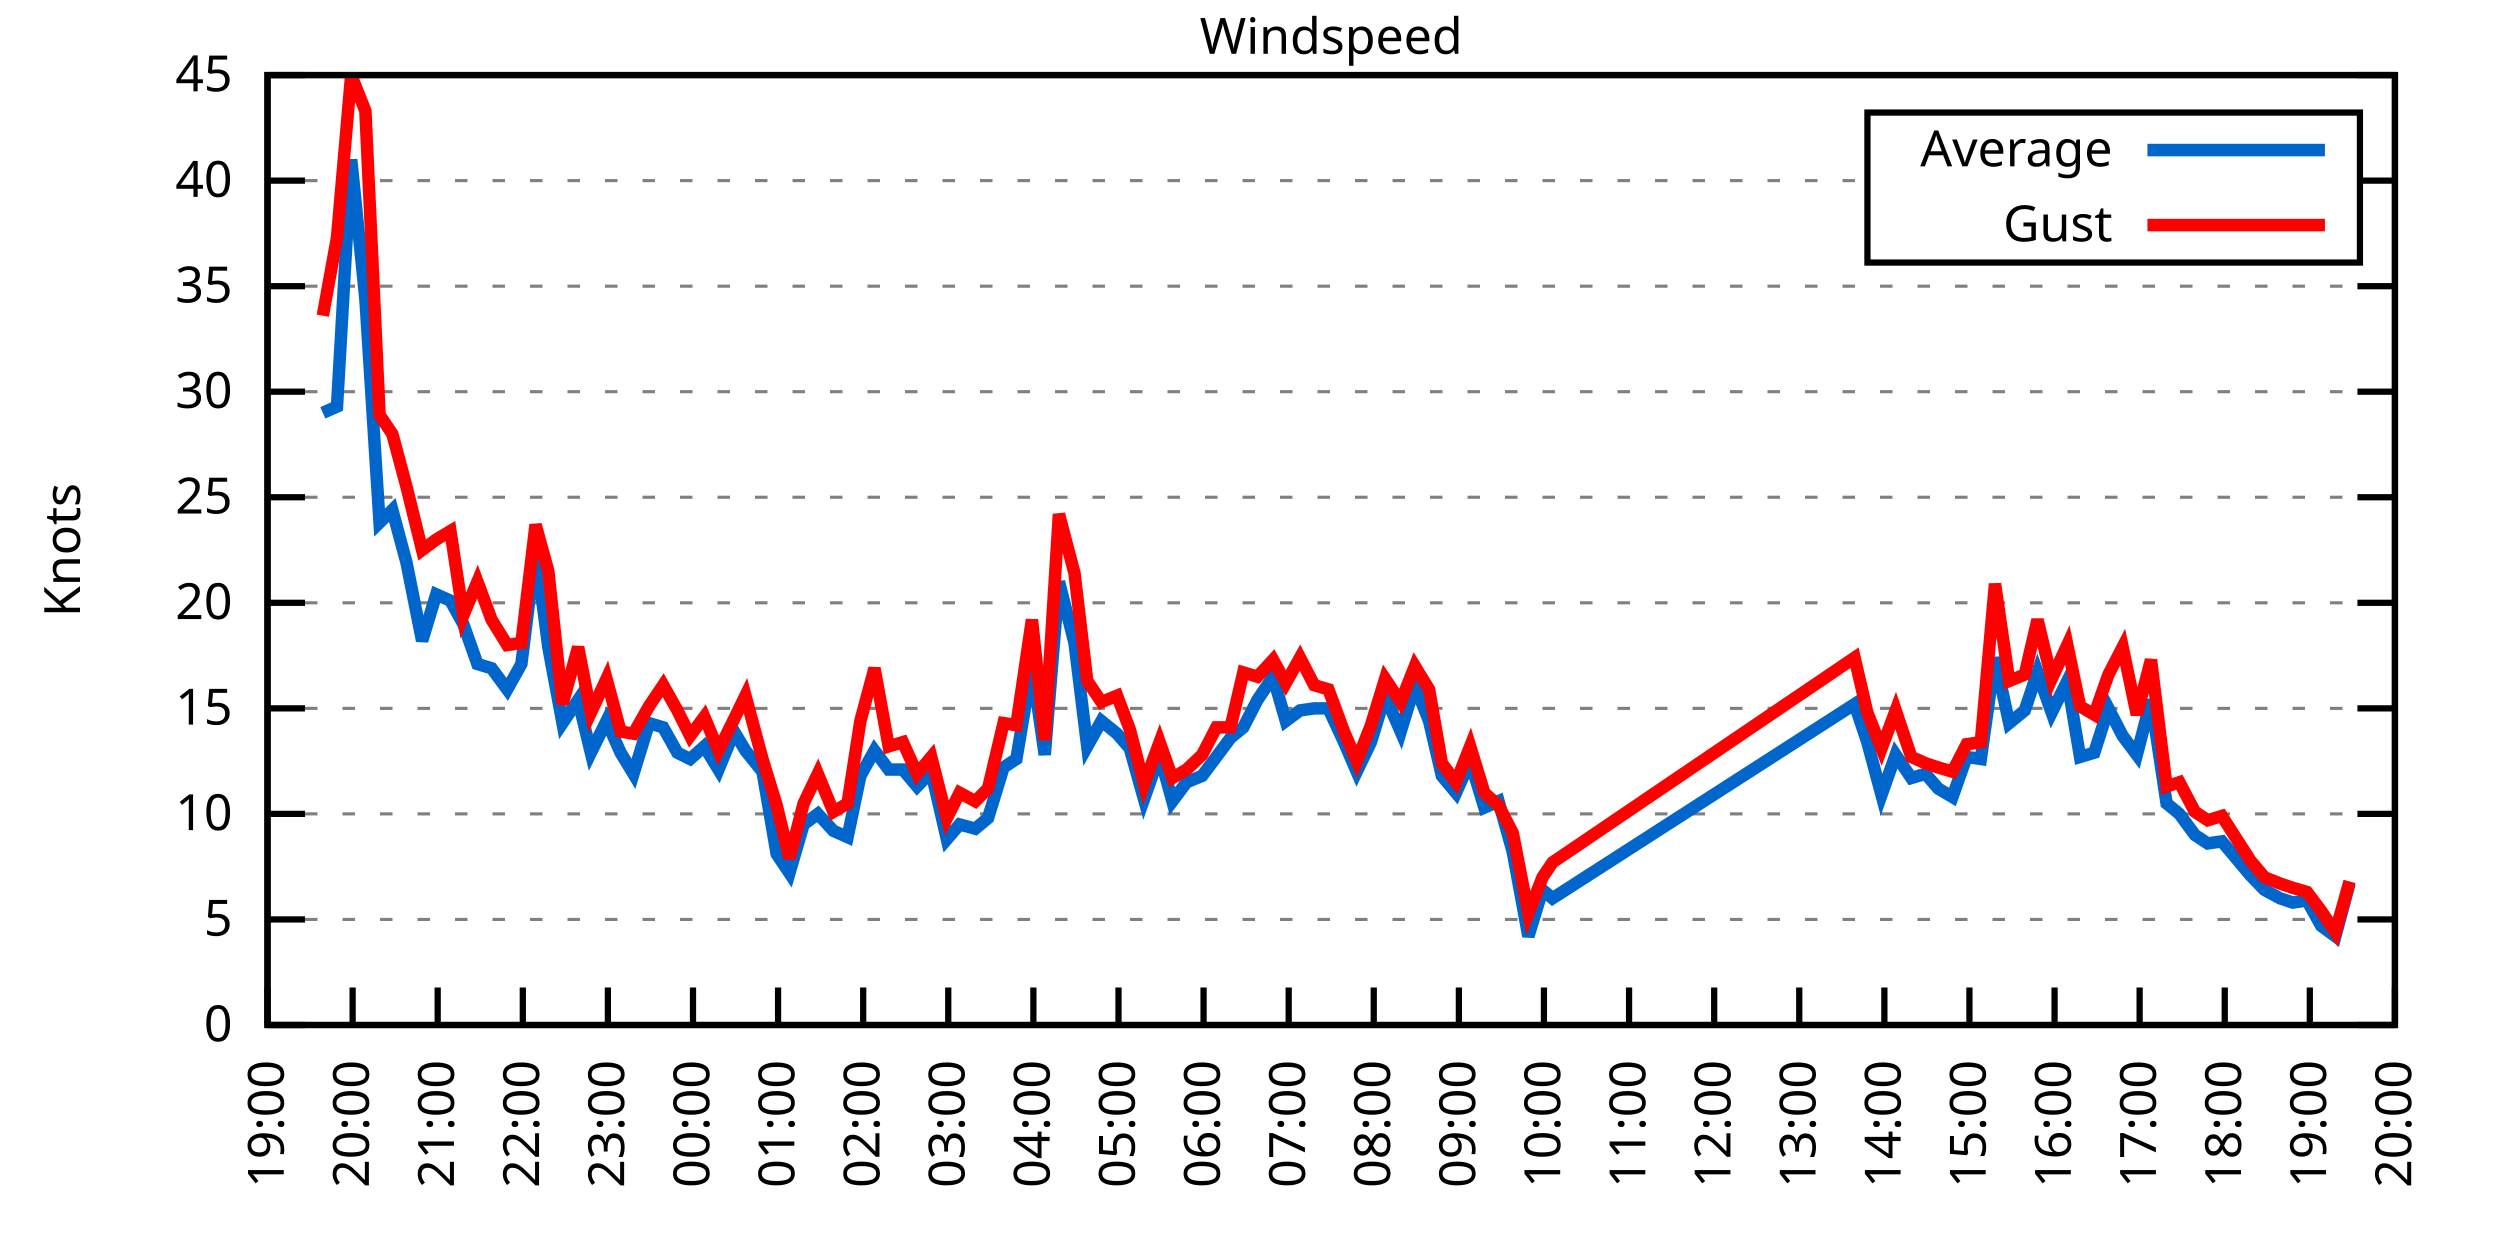
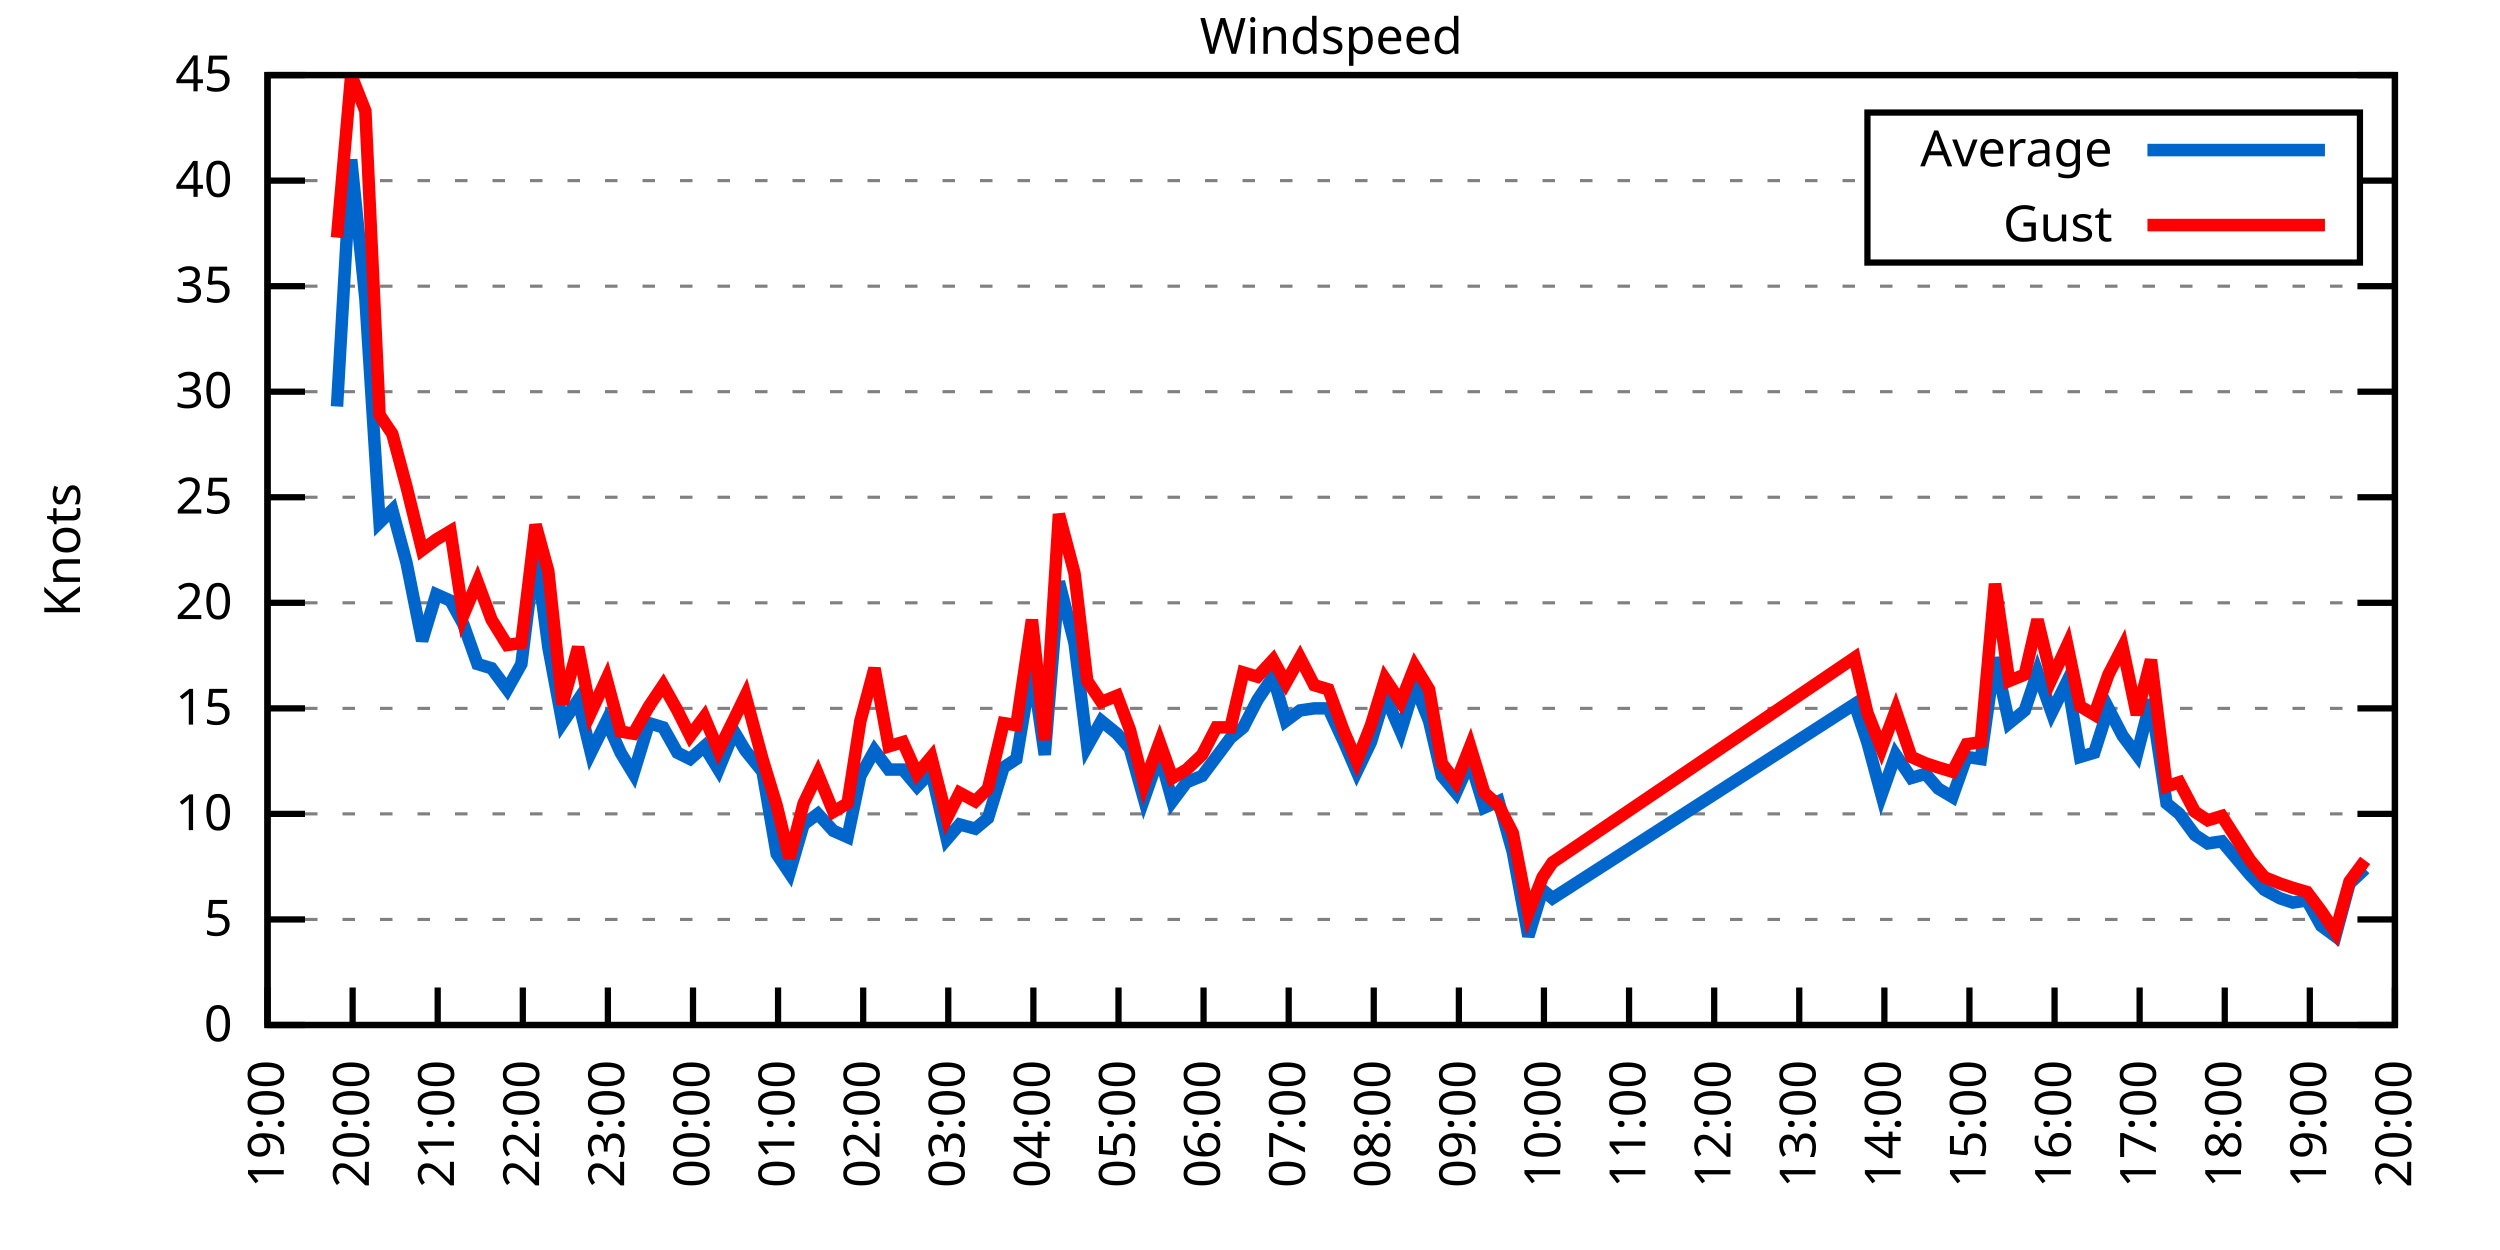
<svg xmlns="http://www.w3.org/2000/svg" xmlns:xlink="http://www.w3.org/1999/xlink" width="400" height="200" viewBox="0 0 400 200">
  <g id="gnuplot_canvas">
    <rect x="0" y="0" width="400" height="200" fill="none" />
    <defs>
      <circle id="gpDot" r="0.5" stroke-width="0.5" stroke="currentColor" />
      <path id="gpPt0" stroke-width="0.333" stroke="currentColor" d="M-1,0 h2 M0,-1 v2" />
      <path id="gpPt1" stroke-width="0.333" stroke="currentColor" d="M-1,-1 L1,1 M1,-1 L-1,1" />
      <path id="gpPt2" stroke-width="0.333" stroke="currentColor" d="M-1,0 L1,0 M0,-1 L0,1 M-1,-1 L1,1 M-1,1 L1,-1" />
      <rect id="gpPt3" stroke-width="0.333" stroke="currentColor" x="-1" y="-1" width="2" height="2" />
      <rect id="gpPt4" stroke-width="0.333" stroke="currentColor" fill="currentColor" x="-1" y="-1" width="2" height="2" />
      <circle id="gpPt5" stroke-width="0.333" stroke="currentColor" cx="0" cy="0" r="1" />
      <use xlink:href="#gpPt5" id="gpPt6" fill="currentColor" stroke="none" />
      <path id="gpPt7" stroke-width="0.333" stroke="currentColor" d="M0,-1.33 L-1.33,0.67 L1.33,0.67 z" />
      <use xlink:href="#gpPt7" id="gpPt8" fill="currentColor" stroke="none" />
      <use xlink:href="#gpPt7" id="gpPt9" stroke="currentColor" transform="rotate(180)" />
      <use xlink:href="#gpPt9" id="gpPt10" fill="currentColor" stroke="none" />
      <use xlink:href="#gpPt3" id="gpPt11" stroke="currentColor" transform="rotate(45)" />
      <use xlink:href="#gpPt11" id="gpPt12" fill="currentColor" stroke="none" />
      <path id="gpPt13" stroke-width="0.333" stroke="currentColor" d="M0,1.330 L1.265,0.411 L0.782,-1.067 L-0.782,-1.076 L-1.265,0.411 z" />
      <use xlink:href="#gpPt13" id="gpPt14" fill="currentColor" stroke="none" />
      <filter id="textbox" filterUnits="objectBoundingBox" x="0" y="0" height="1" width="1">
        <feFlood flood-color="white" flood-opacity="1" result="bgnd" />
        <feComposite in="SourceGraphic" in2="bgnd" operator="atop" />
      </filter>
      <filter id="greybox" filterUnits="objectBoundingBox" x="0" y="0" height="1" width="1">
        <feFlood flood-color="lightgrey" flood-opacity="1" result="grey" />
        <feComposite in="SourceGraphic" in2="grey" operator="atop" />
      </filter>
    </defs>
    <g fill="none" color="white" stroke="currentColor" stroke-width="1.00" stroke-linecap="butt" stroke-linejoin="miter">
</g>
    <g fill="none" color="black" stroke="currentColor" stroke-width="1.00" stroke-linecap="butt" stroke-linejoin="miter">
      <g stroke="none" shape-rendering="crispEdges">
        <polygon fill="rgb(255, 255, 255)" points="42.80,164.00 383.18,164.00 383.18,12.02 42.80,12.02 " />
      </g>
    </g>
    <g fill="none" color="black" stroke="currentColor" stroke-width="1.00" stroke-linecap="butt" stroke-linejoin="miter">
</g>
    <g fill="none" color="black" stroke="black" stroke-width="0.50" stroke-linecap="butt" stroke-linejoin="miter">
</g>
    <g fill="none" color="gray" stroke="currentColor" stroke-width="0.50" stroke-linecap="butt" stroke-linejoin="miter">
      <path stroke="gray" stroke-dasharray="2,4" class="gridline" d="M42.80,164.00 L383.19,164.00  " />
    </g>
    <g fill="none" color="gray" stroke="gray" stroke-width="1.00" stroke-linecap="butt" stroke-linejoin="miter">
</g>
    <g fill="none" color="black" stroke="currentColor" stroke-width="1.00" stroke-linecap="butt" stroke-linejoin="miter">
      <path stroke="black" d="M42.80,164.00 L48.80,164.00 M383.19,164.00 L377.19,164.00  " />
      <g transform="translate(37.20,166.60)" stroke="none" fill="black" font-family="Sans" font-size="8.00" text-anchor="end">
        <text>
          <tspan font-family="Sans"> 0</tspan>
        </text>
      </g>
    </g>
    <g fill="none" color="black" stroke="currentColor" stroke-width="1.00" stroke-linecap="butt" stroke-linejoin="miter">
</g>
    <g fill="none" color="black" stroke="black" stroke-width="0.50" stroke-linecap="butt" stroke-linejoin="miter">
</g>
    <g fill="none" color="gray" stroke="currentColor" stroke-width="0.50" stroke-linecap="butt" stroke-linejoin="miter">
      <path stroke="gray" stroke-dasharray="2,4" class="gridline" d="M42.80,147.11 L383.19,147.11  " />
    </g>
    <g fill="none" color="gray" stroke="gray" stroke-width="1.00" stroke-linecap="butt" stroke-linejoin="miter">
</g>
    <g fill="none" color="black" stroke="currentColor" stroke-width="1.00" stroke-linecap="butt" stroke-linejoin="miter">
      <path stroke="black" d="M42.80,147.11 L48.80,147.11 M383.19,147.11 L377.19,147.11  " />
      <g transform="translate(37.20,149.71)" stroke="none" fill="black" font-family="Sans" font-size="8.00" text-anchor="end">
        <text>
          <tspan font-family="Sans"> 5</tspan>
        </text>
      </g>
    </g>
    <g fill="none" color="black" stroke="currentColor" stroke-width="1.00" stroke-linecap="butt" stroke-linejoin="miter">
</g>
    <g fill="none" color="black" stroke="black" stroke-width="0.50" stroke-linecap="butt" stroke-linejoin="miter">
</g>
    <g fill="none" color="gray" stroke="currentColor" stroke-width="0.50" stroke-linecap="butt" stroke-linejoin="miter">
      <path stroke="gray" stroke-dasharray="2,4" class="gridline" d="M42.80,130.22 L383.19,130.22  " />
    </g>
    <g fill="none" color="gray" stroke="gray" stroke-width="1.00" stroke-linecap="butt" stroke-linejoin="miter">
</g>
    <g fill="none" color="black" stroke="currentColor" stroke-width="1.00" stroke-linecap="butt" stroke-linejoin="miter">
      <path stroke="black" d="M42.80,130.22 L48.80,130.22 M383.19,130.22 L377.19,130.22  " />
      <g transform="translate(37.20,132.82)" stroke="none" fill="black" font-family="Sans" font-size="8.00" text-anchor="end">
        <text>
          <tspan font-family="Sans"> 10</tspan>
        </text>
      </g>
    </g>
    <g fill="none" color="black" stroke="currentColor" stroke-width="1.00" stroke-linecap="butt" stroke-linejoin="miter">
</g>
    <g fill="none" color="black" stroke="black" stroke-width="0.50" stroke-linecap="butt" stroke-linejoin="miter">
</g>
    <g fill="none" color="gray" stroke="currentColor" stroke-width="0.50" stroke-linecap="butt" stroke-linejoin="miter">
      <path stroke="gray" stroke-dasharray="2,4" class="gridline" d="M42.80,113.34 L383.19,113.34  " />
    </g>
    <g fill="none" color="gray" stroke="gray" stroke-width="1.00" stroke-linecap="butt" stroke-linejoin="miter">
</g>
    <g fill="none" color="black" stroke="currentColor" stroke-width="1.00" stroke-linecap="butt" stroke-linejoin="miter">
      <path stroke="black" d="M42.80,113.34 L48.80,113.34 M383.19,113.34 L377.19,113.34  " />
      <g transform="translate(37.20,115.94)" stroke="none" fill="black" font-family="Sans" font-size="8.00" text-anchor="end">
        <text>
          <tspan font-family="Sans"> 15</tspan>
        </text>
      </g>
    </g>
    <g fill="none" color="black" stroke="currentColor" stroke-width="1.00" stroke-linecap="butt" stroke-linejoin="miter">
</g>
    <g fill="none" color="black" stroke="black" stroke-width="0.50" stroke-linecap="butt" stroke-linejoin="miter">
</g>
    <g fill="none" color="gray" stroke="currentColor" stroke-width="0.50" stroke-linecap="butt" stroke-linejoin="miter">
      <path stroke="gray" stroke-dasharray="2,4" class="gridline" d="M42.80,96.45 L383.19,96.45  " />
    </g>
    <g fill="none" color="gray" stroke="gray" stroke-width="1.00" stroke-linecap="butt" stroke-linejoin="miter">
</g>
    <g fill="none" color="black" stroke="currentColor" stroke-width="1.00" stroke-linecap="butt" stroke-linejoin="miter">
      <path stroke="black" d="M42.80,96.45 L48.80,96.45 M383.19,96.45 L377.19,96.45  " />
      <g transform="translate(37.20,99.05)" stroke="none" fill="black" font-family="Sans" font-size="8.00" text-anchor="end">
        <text>
          <tspan font-family="Sans"> 20</tspan>
        </text>
      </g>
    </g>
    <g fill="none" color="black" stroke="currentColor" stroke-width="1.00" stroke-linecap="butt" stroke-linejoin="miter">
</g>
    <g fill="none" color="black" stroke="black" stroke-width="0.50" stroke-linecap="butt" stroke-linejoin="miter">
</g>
    <g fill="none" color="gray" stroke="currentColor" stroke-width="0.50" stroke-linecap="butt" stroke-linejoin="miter">
      <path stroke="gray" stroke-dasharray="2,4" class="gridline" d="M42.80,79.56 L383.19,79.56  " />
    </g>
    <g fill="none" color="gray" stroke="gray" stroke-width="1.00" stroke-linecap="butt" stroke-linejoin="miter">
</g>
    <g fill="none" color="black" stroke="currentColor" stroke-width="1.00" stroke-linecap="butt" stroke-linejoin="miter">
      <path stroke="black" d="M42.80,79.56 L48.80,79.56 M383.19,79.56 L377.19,79.56  " />
      <g transform="translate(37.20,82.16)" stroke="none" fill="black" font-family="Sans" font-size="8.00" text-anchor="end">
        <text>
          <tspan font-family="Sans"> 25</tspan>
        </text>
      </g>
    </g>
    <g fill="none" color="black" stroke="currentColor" stroke-width="1.00" stroke-linecap="butt" stroke-linejoin="miter">
</g>
    <g fill="none" color="black" stroke="black" stroke-width="0.50" stroke-linecap="butt" stroke-linejoin="miter">
</g>
    <g fill="none" color="gray" stroke="currentColor" stroke-width="0.50" stroke-linecap="butt" stroke-linejoin="miter">
      <path stroke="gray" stroke-dasharray="2,4" class="gridline" d="M42.80,62.67 L383.19,62.67  " />
    </g>
    <g fill="none" color="gray" stroke="gray" stroke-width="1.00" stroke-linecap="butt" stroke-linejoin="miter">
</g>
    <g fill="none" color="black" stroke="currentColor" stroke-width="1.00" stroke-linecap="butt" stroke-linejoin="miter">
      <path stroke="black" d="M42.80,62.67 L48.80,62.67 M383.19,62.67 L377.19,62.67  " />
      <g transform="translate(37.20,65.27)" stroke="none" fill="black" font-family="Sans" font-size="8.00" text-anchor="end">
        <text>
          <tspan font-family="Sans"> 30</tspan>
        </text>
      </g>
    </g>
    <g fill="none" color="black" stroke="currentColor" stroke-width="1.00" stroke-linecap="butt" stroke-linejoin="miter">
</g>
    <g fill="none" color="black" stroke="black" stroke-width="0.50" stroke-linecap="butt" stroke-linejoin="miter">
</g>
    <g fill="none" color="gray" stroke="currentColor" stroke-width="0.50" stroke-linecap="butt" stroke-linejoin="miter">
      <path stroke="gray" stroke-dasharray="2,4" class="gridline" d="M42.80,45.79 L383.19,45.79  " />
    </g>
    <g fill="none" color="gray" stroke="gray" stroke-width="1.00" stroke-linecap="butt" stroke-linejoin="miter">
</g>
    <g fill="none" color="black" stroke="currentColor" stroke-width="1.00" stroke-linecap="butt" stroke-linejoin="miter">
      <path stroke="black" d="M42.80,45.79 L48.80,45.79 M383.19,45.79 L377.19,45.79  " />
      <g transform="translate(37.20,48.39)" stroke="none" fill="black" font-family="Sans" font-size="8.00" text-anchor="end">
        <text>
          <tspan font-family="Sans"> 35</tspan>
        </text>
      </g>
    </g>
    <g fill="none" color="black" stroke="currentColor" stroke-width="1.00" stroke-linecap="butt" stroke-linejoin="miter">
</g>
    <g fill="none" color="black" stroke="black" stroke-width="0.50" stroke-linecap="butt" stroke-linejoin="miter">
</g>
    <g fill="none" color="gray" stroke="currentColor" stroke-width="0.50" stroke-linecap="butt" stroke-linejoin="miter">
      <path stroke="gray" stroke-dasharray="2,4" class="gridline" d="M42.80,28.90 L298.79,28.90 M377.59,28.90 L383.19,28.90  " />
    </g>
    <g fill="none" color="gray" stroke="gray" stroke-width="1.00" stroke-linecap="butt" stroke-linejoin="miter">
</g>
    <g fill="none" color="black" stroke="currentColor" stroke-width="1.00" stroke-linecap="butt" stroke-linejoin="miter">
      <path stroke="black" d="M42.80,28.90 L48.80,28.90 M383.19,28.90 L377.19,28.90  " />
      <g transform="translate(37.20,31.50)" stroke="none" fill="black" font-family="Sans" font-size="8.00" text-anchor="end">
        <text>
          <tspan font-family="Sans"> 40</tspan>
        </text>
      </g>
    </g>
    <g fill="none" color="black" stroke="currentColor" stroke-width="1.00" stroke-linecap="butt" stroke-linejoin="miter">
</g>
    <g fill="none" color="black" stroke="black" stroke-width="0.50" stroke-linecap="butt" stroke-linejoin="miter">
</g>
    <g fill="none" color="gray" stroke="currentColor" stroke-width="0.50" stroke-linecap="butt" stroke-linejoin="miter">
      <path stroke="gray" stroke-dasharray="2,4" class="gridline" d="M42.80,12.01 L383.19,12.01  " />
    </g>
    <g fill="none" color="gray" stroke="gray" stroke-width="1.00" stroke-linecap="butt" stroke-linejoin="miter">
</g>
    <g fill="none" color="black" stroke="currentColor" stroke-width="1.00" stroke-linecap="butt" stroke-linejoin="miter">
      <path stroke="black" d="M42.80,12.01 L48.80,12.01 M383.19,12.01 L377.19,12.01  " />
      <g transform="translate(37.20,14.61)" stroke="none" fill="black" font-family="Sans" font-size="8.00" text-anchor="end">
        <text>
          <tspan font-family="Sans"> 45</tspan>
        </text>
      </g>
    </g>
    <g fill="none" color="black" stroke="currentColor" stroke-width="1.00" stroke-linecap="butt" stroke-linejoin="miter">
      <path stroke="black" d="M42.80,164.00 L42.80,158.00  " />
      <g transform="translate(45.40,169.60) rotate(270.00)" stroke="none" fill="black" font-family="Sans" font-size="8.00" text-anchor="end">
        <text>
          <tspan font-family="Sans">19:00</tspan>
        </text>
      </g>
    </g>
    <g fill="none" color="black" stroke="currentColor" stroke-width="1.00" stroke-linecap="butt" stroke-linejoin="miter">
      <path stroke="black" d="M56.42,164.00 L56.42,158.00  " />
      <g transform="translate(59.02,169.60) rotate(270.00)" stroke="none" fill="black" font-family="Sans" font-size="8.00" text-anchor="end">
        <text>
          <tspan font-family="Sans">20:00</tspan>
        </text>
      </g>
    </g>
    <g fill="none" color="black" stroke="currentColor" stroke-width="1.00" stroke-linecap="butt" stroke-linejoin="miter">
      <path stroke="black" d="M70.03,164.00 L70.03,158.00  " />
      <g transform="translate(72.63,169.60) rotate(270.00)" stroke="none" fill="black" font-family="Sans" font-size="8.00" text-anchor="end">
        <text>
          <tspan font-family="Sans">21:00</tspan>
        </text>
      </g>
    </g>
    <g fill="none" color="black" stroke="currentColor" stroke-width="1.00" stroke-linecap="butt" stroke-linejoin="miter">
      <path stroke="black" d="M83.65,164.00 L83.65,158.00  " />
      <g transform="translate(86.25,169.60) rotate(270.00)" stroke="none" fill="black" font-family="Sans" font-size="8.00" text-anchor="end">
        <text>
          <tspan font-family="Sans">22:00</tspan>
        </text>
      </g>
    </g>
    <g fill="none" color="black" stroke="currentColor" stroke-width="1.00" stroke-linecap="butt" stroke-linejoin="miter">
      <path stroke="black" d="M97.26,164.00 L97.26,158.00  " />
      <g transform="translate(99.86,169.60) rotate(270.00)" stroke="none" fill="black" font-family="Sans" font-size="8.00" text-anchor="end">
        <text>
          <tspan font-family="Sans">23:00</tspan>
        </text>
      </g>
    </g>
    <g fill="none" color="black" stroke="currentColor" stroke-width="1.00" stroke-linecap="butt" stroke-linejoin="miter">
      <path stroke="black" d="M110.88,164.00 L110.88,158.00  " />
      <g transform="translate(113.48,169.60) rotate(270.00)" stroke="none" fill="black" font-family="Sans" font-size="8.00" text-anchor="end">
        <text>
          <tspan font-family="Sans">00:00</tspan>
        </text>
      </g>
    </g>
    <g fill="none" color="black" stroke="currentColor" stroke-width="1.00" stroke-linecap="butt" stroke-linejoin="miter">
      <path stroke="black" d="M124.49,164.00 L124.49,158.00  " />
      <g transform="translate(127.09,169.60) rotate(270.00)" stroke="none" fill="black" font-family="Sans" font-size="8.00" text-anchor="end">
        <text>
          <tspan font-family="Sans">01:00</tspan>
        </text>
      </g>
    </g>
    <g fill="none" color="black" stroke="currentColor" stroke-width="1.00" stroke-linecap="butt" stroke-linejoin="miter">
      <path stroke="black" d="M138.11,164.00 L138.11,158.00  " />
      <g transform="translate(140.71,169.60) rotate(270.00)" stroke="none" fill="black" font-family="Sans" font-size="8.00" text-anchor="end">
        <text>
          <tspan font-family="Sans">02:00</tspan>
        </text>
      </g>
    </g>
    <g fill="none" color="black" stroke="currentColor" stroke-width="1.00" stroke-linecap="butt" stroke-linejoin="miter">
      <path stroke="black" d="M151.72,164.00 L151.72,158.00  " />
      <g transform="translate(154.32,169.60) rotate(270.00)" stroke="none" fill="black" font-family="Sans" font-size="8.00" text-anchor="end">
        <text>
          <tspan font-family="Sans">03:00</tspan>
        </text>
      </g>
    </g>
    <g fill="none" color="black" stroke="currentColor" stroke-width="1.00" stroke-linecap="butt" stroke-linejoin="miter">
      <path stroke="black" d="M165.34,164.00 L165.34,158.00  " />
      <g transform="translate(167.94,169.60) rotate(270.00)" stroke="none" fill="black" font-family="Sans" font-size="8.00" text-anchor="end">
        <text>
          <tspan font-family="Sans">04:00</tspan>
        </text>
      </g>
    </g>
    <g fill="none" color="black" stroke="currentColor" stroke-width="1.00" stroke-linecap="butt" stroke-linejoin="miter">
      <path stroke="black" d="M178.96,164.00 L178.96,158.00  " />
      <g transform="translate(181.56,169.60) rotate(270.00)" stroke="none" fill="black" font-family="Sans" font-size="8.00" text-anchor="end">
        <text>
          <tspan font-family="Sans">05:00</tspan>
        </text>
      </g>
    </g>
    <g fill="none" color="black" stroke="currentColor" stroke-width="1.00" stroke-linecap="butt" stroke-linejoin="miter">
      <path stroke="black" d="M192.57,164.00 L192.57,158.00  " />
      <g transform="translate(195.17,169.60) rotate(270.00)" stroke="none" fill="black" font-family="Sans" font-size="8.00" text-anchor="end">
        <text>
          <tspan font-family="Sans">06:00</tspan>
        </text>
      </g>
    </g>
    <g fill="none" color="black" stroke="currentColor" stroke-width="1.00" stroke-linecap="butt" stroke-linejoin="miter">
      <path stroke="black" d="M206.19,164.00 L206.19,158.00  " />
      <g transform="translate(208.79,169.60) rotate(270.00)" stroke="none" fill="black" font-family="Sans" font-size="8.00" text-anchor="end">
        <text>
          <tspan font-family="Sans">07:00</tspan>
        </text>
      </g>
    </g>
    <g fill="none" color="black" stroke="currentColor" stroke-width="1.00" stroke-linecap="butt" stroke-linejoin="miter">
      <path stroke="black" d="M219.80,164.00 L219.80,158.00  " />
      <g transform="translate(222.40,169.60) rotate(270.00)" stroke="none" fill="black" font-family="Sans" font-size="8.00" text-anchor="end">
        <text>
          <tspan font-family="Sans">08:00</tspan>
        </text>
      </g>
    </g>
    <g fill="none" color="black" stroke="currentColor" stroke-width="1.00" stroke-linecap="butt" stroke-linejoin="miter">
      <path stroke="black" d="M233.42,164.00 L233.42,158.00  " />
      <g transform="translate(236.02,169.60) rotate(270.00)" stroke="none" fill="black" font-family="Sans" font-size="8.00" text-anchor="end">
        <text>
          <tspan font-family="Sans">09:00</tspan>
        </text>
      </g>
    </g>
    <g fill="none" color="black" stroke="currentColor" stroke-width="1.00" stroke-linecap="butt" stroke-linejoin="miter">
      <path stroke="black" d="M247.03,164.00 L247.03,158.00  " />
      <g transform="translate(249.63,169.60) rotate(270.00)" stroke="none" fill="black" font-family="Sans" font-size="8.00" text-anchor="end">
        <text>
          <tspan font-family="Sans">10:00</tspan>
        </text>
      </g>
    </g>
    <g fill="none" color="black" stroke="currentColor" stroke-width="1.00" stroke-linecap="butt" stroke-linejoin="miter">
      <path stroke="black" d="M260.65,164.00 L260.65,158.00  " />
      <g transform="translate(263.25,169.60) rotate(270.00)" stroke="none" fill="black" font-family="Sans" font-size="8.00" text-anchor="end">
        <text>
          <tspan font-family="Sans">11:00</tspan>
        </text>
      </g>
    </g>
    <g fill="none" color="black" stroke="currentColor" stroke-width="1.00" stroke-linecap="butt" stroke-linejoin="miter">
      <path stroke="black" d="M274.27,164.00 L274.27,158.00  " />
      <g transform="translate(276.87,169.60) rotate(270.00)" stroke="none" fill="black" font-family="Sans" font-size="8.00" text-anchor="end">
        <text>
          <tspan font-family="Sans">12:00</tspan>
        </text>
      </g>
    </g>
    <g fill="none" color="black" stroke="currentColor" stroke-width="1.00" stroke-linecap="butt" stroke-linejoin="miter">
      <path stroke="black" d="M287.88,164.00 L287.88,158.00  " />
      <g transform="translate(290.48,169.60) rotate(270.00)" stroke="none" fill="black" font-family="Sans" font-size="8.00" text-anchor="end">
        <text>
          <tspan font-family="Sans">13:00</tspan>
        </text>
      </g>
    </g>
    <g fill="none" color="black" stroke="currentColor" stroke-width="1.00" stroke-linecap="butt" stroke-linejoin="miter">
      <path stroke="black" d="M301.50,164.00 L301.50,158.00  " />
      <g transform="translate(304.10,169.60) rotate(270.00)" stroke="none" fill="black" font-family="Sans" font-size="8.00" text-anchor="end">
        <text>
          <tspan font-family="Sans">14:00</tspan>
        </text>
      </g>
    </g>
    <g fill="none" color="black" stroke="currentColor" stroke-width="1.00" stroke-linecap="butt" stroke-linejoin="miter">
      <path stroke="black" d="M315.11,164.00 L315.11,158.00  " />
      <g transform="translate(317.71,169.60) rotate(270.00)" stroke="none" fill="black" font-family="Sans" font-size="8.00" text-anchor="end">
        <text>
          <tspan font-family="Sans">15:00</tspan>
        </text>
      </g>
    </g>
    <g fill="none" color="black" stroke="currentColor" stroke-width="1.00" stroke-linecap="butt" stroke-linejoin="miter">
      <path stroke="black" d="M328.73,164.00 L328.73,158.00  " />
      <g transform="translate(331.33,169.60) rotate(270.00)" stroke="none" fill="black" font-family="Sans" font-size="8.00" text-anchor="end">
        <text>
          <tspan font-family="Sans">16:00</tspan>
        </text>
      </g>
    </g>
    <g fill="none" color="black" stroke="currentColor" stroke-width="1.00" stroke-linecap="butt" stroke-linejoin="miter">
      <path stroke="black" d="M342.34,164.00 L342.34,158.00  " />
      <g transform="translate(344.94,169.60) rotate(270.00)" stroke="none" fill="black" font-family="Sans" font-size="8.00" text-anchor="end">
        <text>
          <tspan font-family="Sans">17:00</tspan>
        </text>
      </g>
    </g>
    <g fill="none" color="black" stroke="currentColor" stroke-width="1.00" stroke-linecap="butt" stroke-linejoin="miter">
      <path stroke="black" d="M355.96,164.00 L355.96,158.00  " />
      <g transform="translate(358.56,169.60) rotate(270.00)" stroke="none" fill="black" font-family="Sans" font-size="8.00" text-anchor="end">
        <text>
          <tspan font-family="Sans">18:00</tspan>
        </text>
      </g>
    </g>
    <g fill="none" color="black" stroke="currentColor" stroke-width="1.00" stroke-linecap="butt" stroke-linejoin="miter">
      <path stroke="black" d="M369.57,164.00 L369.57,158.00  " />
      <g transform="translate(372.17,169.60) rotate(270.00)" stroke="none" fill="black" font-family="Sans" font-size="8.00" text-anchor="end">
        <text>
          <tspan font-family="Sans">19:00</tspan>
        </text>
      </g>
    </g>
    <g fill="none" color="black" stroke="currentColor" stroke-width="1.00" stroke-linecap="butt" stroke-linejoin="miter">
      <path stroke="black" d="M383.19,164.00 L383.19,158.00  " />
      <g transform="translate(385.79,169.60) rotate(270.00)" stroke="none" fill="black" font-family="Sans" font-size="8.00" text-anchor="end">
        <text>
          <tspan font-family="Sans">20:00</tspan>
        </text>
      </g>
    </g>
    <g fill="none" color="black" stroke="currentColor" stroke-width="1.00" stroke-linecap="butt" stroke-linejoin="miter">
</g>
    <g fill="none" color="black" stroke="currentColor" stroke-width="1.00" stroke-linecap="butt" stroke-linejoin="miter">
      <path stroke="black" d="M42.80,12.01 L42.80,164.00 L383.19,164.00 L383.19,12.01 L42.80,12.01 Z  " />
    </g>
    <g fill="none" color="black" stroke="currentColor" stroke-width="1.00" stroke-linecap="butt" stroke-linejoin="miter">
</g>
    <g fill="none" color="black" stroke="currentColor" stroke-width="1.00" stroke-linecap="butt" stroke-linejoin="miter">
      <path stroke="black" d="M298.79,42.01 L298.79,18.01 L377.59,18.01 L377.59,42.01 L298.79,42.01 Z  " />
    </g>
    <g id="Windspeed_plot_1">
      <g fill="none" color="white" stroke="black" stroke-width="2.00" stroke-linecap="butt" stroke-linejoin="miter">
</g>
      <g fill="none" color="black" stroke="currentColor" stroke-width="2.00" stroke-linecap="butt" stroke-linejoin="miter">
        <g transform="translate(337.99,26.61)" stroke="none" fill="black" font-family="Sans" font-size="8.00" text-anchor="end">
          <text>
            <tspan font-family="Sans">Average</tspan>
          </text>
        </g>
      </g>
      <g fill="none" color="black" stroke="currentColor" stroke-width="2.00" stroke-linecap="butt" stroke-linejoin="miter">
-         <path stroke="rgb(  0, 102, 204)" d="M343.59,24.01 L371.99,24.01 M51.65,66.05 L53.92,65.04 L56.19,25.52 L58.46,47.81 L60.73,83.61 L62.77,81.59   L65.04,90.03 L67.54,102.53 L69.80,95.10 L72.07,96.11 L74.12,99.83 L76.39,106.24 L78.65,106.92 L81.15,110.30   L83.42,106.24 L85.69,88.00 L87.73,103.54 L90.00,115.70 L92.50,111.99 L94.54,120.43 L97.04,115.36 L99.30,120.43   L101.35,123.81 L103.84,115.70 L106.11,116.38 L108.38,120.43 L110.42,121.44 L112.69,119.42 L114.96,123.13 L117.46,117.05   L119.27,120.09 L122.00,123.47 L124.27,136.64 L126.31,139.68 L128.58,131.91 L130.85,130.22 L133.34,132.93 L135.61,133.94   L137.66,124.14 L139.92,120.09 L142.19,123.13 L144.46,123.13 L146.73,125.83 L149.00,123.47 L151.50,134.28 L153.54,131.91   L156.04,132.59 L158.08,130.90 L160.57,122.79 L162.62,121.44 L165.11,106.58 L167.16,120.77 L169.43,93.07 L171.92,102.87   L173.96,119.42 L176.23,115.36 L178.73,117.39 L180.77,119.75 L183.04,127.86 L185.54,120.77 L187.58,128.20 L189.85,125.16   L192.34,124.14 L194.61,121.11 L196.88,118.07 L198.93,116.38 L201.19,111.99 L203.69,108.27 L205.73,115.36 L208.00,113.67   L210.27,113.34 L212.54,113.34 L215.04,118.74 L217.08,123.47 L219.35,118.74 L221.62,111.31 L224.11,117.05 L226.38,109.62   L228.65,115.36 L230.70,124.14 L232.96,126.85 L235.23,121.78 L237.50,129.21 L239.77,128.20 L242.04,136.30 L244.54,149.81   L246.81,142.38 L248.40,143.73 L296.73,112.66 L298.77,118.74 L301.04,127.18 L303.31,120.77 L305.81,124.48 L308.08,123.81   L310.12,126.17 L312.39,127.52 L314.66,121.11 L316.93,121.44 L319.20,105.23 L321.47,115.70 L323.96,113.67 L326.00,107.59   L328.27,114.01 L330.77,108.95 L332.81,121.11 L335.08,120.43 L337.35,113.34 L339.62,117.73 L341.89,120.77 L344.16,111.99   L346.65,128.54 L348.70,130.22 L351.19,133.60 L353.24,134.95 L355.50,134.62 L360.04,140.02 L362.31,142.38 L364.81,143.73   L366.85,144.41 L369.12,144.07 L371.39,148.13 L373.66,149.81 L375.93,141.37  " />
+         <path stroke="rgb(  0, 102, 204)" d="M343.59,24.01 L371.99,24.01 M53.92,65.04 L56.19,25.52 L58.46,47.81 L60.73,83.61 L62.77,81.59 L65.04,90.03   L67.54,102.53 L69.80,95.10 L72.07,96.11 L74.12,99.83 L76.39,106.24 L78.65,106.92 L81.15,110.30 L83.42,106.24   L85.69,88.00 L87.73,103.54 L90.00,115.70 L92.50,111.99 L94.54,120.43 L97.04,115.36 L99.30,120.43 L101.35,123.81   L103.84,115.70 L106.11,116.38 L108.38,120.43 L110.42,121.44 L112.69,119.42 L114.96,123.13 L117.46,117.05 L119.27,120.09   L122.00,123.47 L124.27,136.64 L126.31,139.68 L128.58,131.91 L130.85,130.22 L133.34,132.93 L135.61,133.94 L137.66,124.14   L139.92,120.09 L142.19,123.13 L144.46,123.13 L146.73,125.83 L149.00,123.47 L151.50,134.28 L153.54,131.91 L156.04,132.59   L158.08,130.90 L160.57,122.79 L162.62,121.44 L165.11,106.58 L167.16,120.77 L169.43,93.07 L171.92,102.87 L173.96,119.42   L176.23,115.36 L178.73,117.39 L180.77,119.75 L183.04,127.86 L185.54,120.77 L187.58,128.20 L189.85,125.16 L192.34,124.14   L194.61,121.11 L196.88,118.07 L198.93,116.38 L201.19,111.99 L203.69,108.27 L205.73,115.36 L208.00,113.67 L210.27,113.34   L212.54,113.34 L215.04,118.74 L217.08,123.47 L219.35,118.74 L221.62,111.31 L224.11,117.05 L226.38,109.62 L228.65,115.36   L230.70,124.14 L232.96,126.85 L235.23,121.78 L237.50,129.21 L239.77,128.20 L242.04,136.30 L244.54,149.81 L246.81,142.38   L248.40,143.73 L296.73,112.66 L298.77,118.74 L301.04,127.18 L303.31,120.77 L305.81,124.48 L308.08,123.81 L310.12,126.17   L312.39,127.52 L314.66,121.11 L316.93,121.44 L319.20,105.23 L321.47,115.70 L323.96,113.67 L326.00,107.59 L328.27,114.01   L330.77,108.95 L332.81,121.11 L335.08,120.43 L337.35,113.34 L339.62,117.73 L341.89,120.77 L344.16,111.99 L346.65,128.54   L348.70,130.22 L351.19,133.60 L353.24,134.95 L355.50,134.62 L360.04,140.02 L362.31,142.38 L364.81,143.73 L366.85,144.41   L369.12,144.07 L371.39,148.13 L373.66,149.81 L375.93,141.37 L378.42,139.01  " />
      </g>
    </g>
    <g id="Windspeed_plot_2">
      <g fill="none" color="black" stroke="currentColor" stroke-width="2.00" stroke-linecap="butt" stroke-linejoin="miter">
        <g transform="translate(337.99,38.61)" stroke="none" fill="black" font-family="Sans" font-size="8.00" text-anchor="end">
          <text>
            <tspan font-family="Sans">Gust</tspan>
          </text>
        </g>
      </g>
      <g fill="none" color="black" stroke="currentColor" stroke-width="2.00" stroke-linecap="butt" stroke-linejoin="miter">
-         <path stroke="rgb(255,   0,   0)" d="M343.59,36.01 L371.99,36.01 M51.65,50.51 L53.92,38.02 L56.19,12.01 L58.46,17.75 L60.73,66.39 L62.77,69.43   L65.04,77.87 L67.54,88.00 L69.80,86.32 L72.07,84.97 L74.12,98.48 L76.39,93.07 L78.65,99.15 L81.15,103.20   L83.42,102.87 L85.69,83.95 L87.73,91.38 L90.00,112.66 L92.50,103.54 L94.54,114.01 L97.04,108.61 L99.30,117.05   L101.35,117.39 L103.84,113.00 L106.11,109.62 L108.38,113.67 L110.42,117.73 L112.69,114.69 L114.96,120.09 L117.46,115.03   L119.27,111.31 L122.00,121.44 L124.27,128.87 L126.31,137.32 L128.58,128.54 L130.85,123.81 L133.34,129.89 L135.61,128.54   L137.66,115.36 L139.92,106.92 L142.19,119.42 L144.46,118.74 L146.73,123.81 L149.00,121.11 L151.50,130.90 L153.54,126.85   L156.04,128.20 L158.08,126.17 L160.57,115.70 L162.62,116.04 L165.11,99.15 L167.16,118.40 L169.43,82.26 L171.92,91.72   L173.96,108.95 L176.23,112.32 L178.73,111.31 L180.77,116.71 L183.04,125.50 L185.54,118.74 L187.58,124.48 L189.85,123.13   L192.34,120.77 L194.61,116.38 L196.88,116.38 L198.93,107.59 L201.19,108.27 L203.69,105.57 L205.73,109.28 L208.00,105.23   L210.27,109.62 L212.54,110.30 L215.04,117.05 L217.08,121.78 L219.35,116.04 L221.62,108.61 L224.11,112.32 L226.38,106.58   L228.65,110.30 L230.70,122.12 L232.96,125.16 L235.23,119.42 L237.50,126.85 L239.77,128.87 L242.04,133.26 L244.54,146.10   L246.81,140.36 L248.40,137.99 L296.73,105.23 L298.77,114.01 L301.04,119.75 L303.31,113.67 L305.81,121.11 L308.08,122.12   L310.12,122.79 L312.39,123.47 L314.66,119.08 L316.93,118.74 L319.20,93.41 L321.47,108.95 L323.96,107.93 L326.00,99.15   L328.27,108.61 L330.77,103.20 L332.81,113.00 L335.08,114.35 L337.35,107.93 L339.62,103.54 L341.89,114.35 L344.16,105.57   L346.65,125.83 L348.70,125.16 L351.19,129.89 L353.24,131.24 L355.50,130.56 L360.04,137.66 L362.31,140.36 L364.81,141.37   L366.85,142.05 L369.12,142.72 L371.39,145.76 L373.66,149.14 L375.93,141.03  " />
+         <path stroke="rgb(255,   0,   0)" d="M343.59,36.01 L371.99,36.01 M53.92,38.02 L56.19,12.01 L58.46,17.75 L60.73,66.39 L62.77,69.43 L65.04,77.87   L67.54,88.00 L69.80,86.32 L72.07,84.97 L74.12,98.48 L76.39,93.07 L78.65,99.15 L81.15,103.20 L83.42,102.87   L85.69,83.95 L87.73,91.38 L90.00,112.66 L92.50,103.54 L94.54,114.01 L97.04,108.61 L99.30,117.05 L101.35,117.39   L103.84,113.00 L106.11,109.62 L108.38,113.67 L110.42,117.73 L112.69,114.69 L114.96,120.09 L117.46,115.03 L119.27,111.31   L122.00,121.44 L124.27,128.87 L126.31,137.32 L128.58,128.54 L130.85,123.81 L133.34,129.89 L135.61,128.54 L137.66,115.36   L139.92,106.92 L142.19,119.42 L144.46,118.74 L146.73,123.81 L149.00,121.11 L151.50,130.90 L153.54,126.85 L156.04,128.20   L158.08,126.17 L160.57,115.70 L162.62,116.04 L165.11,99.15 L167.16,118.40 L169.43,82.26 L171.92,91.72 L173.96,108.95   L176.23,112.32 L178.73,111.31 L180.77,116.71 L183.04,125.50 L185.54,118.74 L187.58,124.48 L189.85,123.13 L192.34,120.77   L194.61,116.38 L196.88,116.38 L198.93,107.59 L201.19,108.27 L203.69,105.57 L205.73,109.28 L208.00,105.23 L210.27,109.62   L212.54,110.30 L215.04,117.05 L217.08,121.78 L219.35,116.04 L221.62,108.61 L224.11,112.32 L226.38,106.58 L228.65,110.30   L230.70,122.12 L232.96,125.16 L235.23,119.42 L237.50,126.85 L239.77,128.87 L242.04,133.26 L244.54,146.10 L246.81,140.36   L248.40,137.99 L296.73,105.23 L298.77,114.01 L301.04,119.75 L303.31,113.67 L305.81,121.11 L308.08,122.12 L310.12,122.79   L312.39,123.47 L314.66,119.08 L316.93,118.74 L319.20,93.41 L321.47,108.95 L323.96,107.93 L326.00,99.15 L328.27,108.61   L330.77,103.20 L332.81,113.00 L335.08,114.35 L337.35,107.93 L339.62,103.54 L341.89,114.35 L344.16,105.57 L346.65,125.83   L348.70,125.16 L351.19,129.89 L353.24,131.24 L355.50,130.56 L360.04,137.66 L362.31,140.36 L364.81,141.37 L366.85,142.05   L369.12,142.72 L371.39,145.76 L373.66,149.14 L375.93,141.03 L378.42,137.66  " />
      </g>
    </g>
    <g fill="none" color="black" stroke="currentColor" stroke-width="2.00" stroke-linecap="butt" stroke-linejoin="miter">
</g>
    <g fill="none" color="black" stroke="black" stroke-width="1.00" stroke-linecap="butt" stroke-linejoin="miter">
</g>
    <g fill="none" color="black" stroke="currentColor" stroke-width="1.00" stroke-linecap="butt" stroke-linejoin="miter">
      <path stroke="black" d="M42.80,12.01 L42.80,164.00 L383.19,164.00 L383.19,12.01 L42.80,12.01 Z  " />
      <g transform="translate(12.80,88.01) rotate(270.00)" stroke="none" fill="black" font-family="Sans" font-size="8.00" text-anchor="middle">
        <text>
          <tspan font-family="Sans">Knots</tspan>
        </text>
      </g>
    </g>
    <g fill="none" color="black" stroke="currentColor" stroke-width="1.00" stroke-linecap="butt" stroke-linejoin="miter">
</g>
    <g fill="none" color="black" stroke="currentColor" stroke-width="1.00" stroke-linecap="butt" stroke-linejoin="miter">
      <g transform="translate(212.99,8.61)" stroke="none" fill="black" font-family="Sans" font-size="8.00" text-anchor="middle">
        <text>
          <tspan font-family="Sans">Windspeed</tspan>
        </text>
      </g>
    </g>
    <g fill="none" color="black" stroke="currentColor" stroke-width="1.00" stroke-linecap="butt" stroke-linejoin="miter">
</g>
  </g>
</svg>
